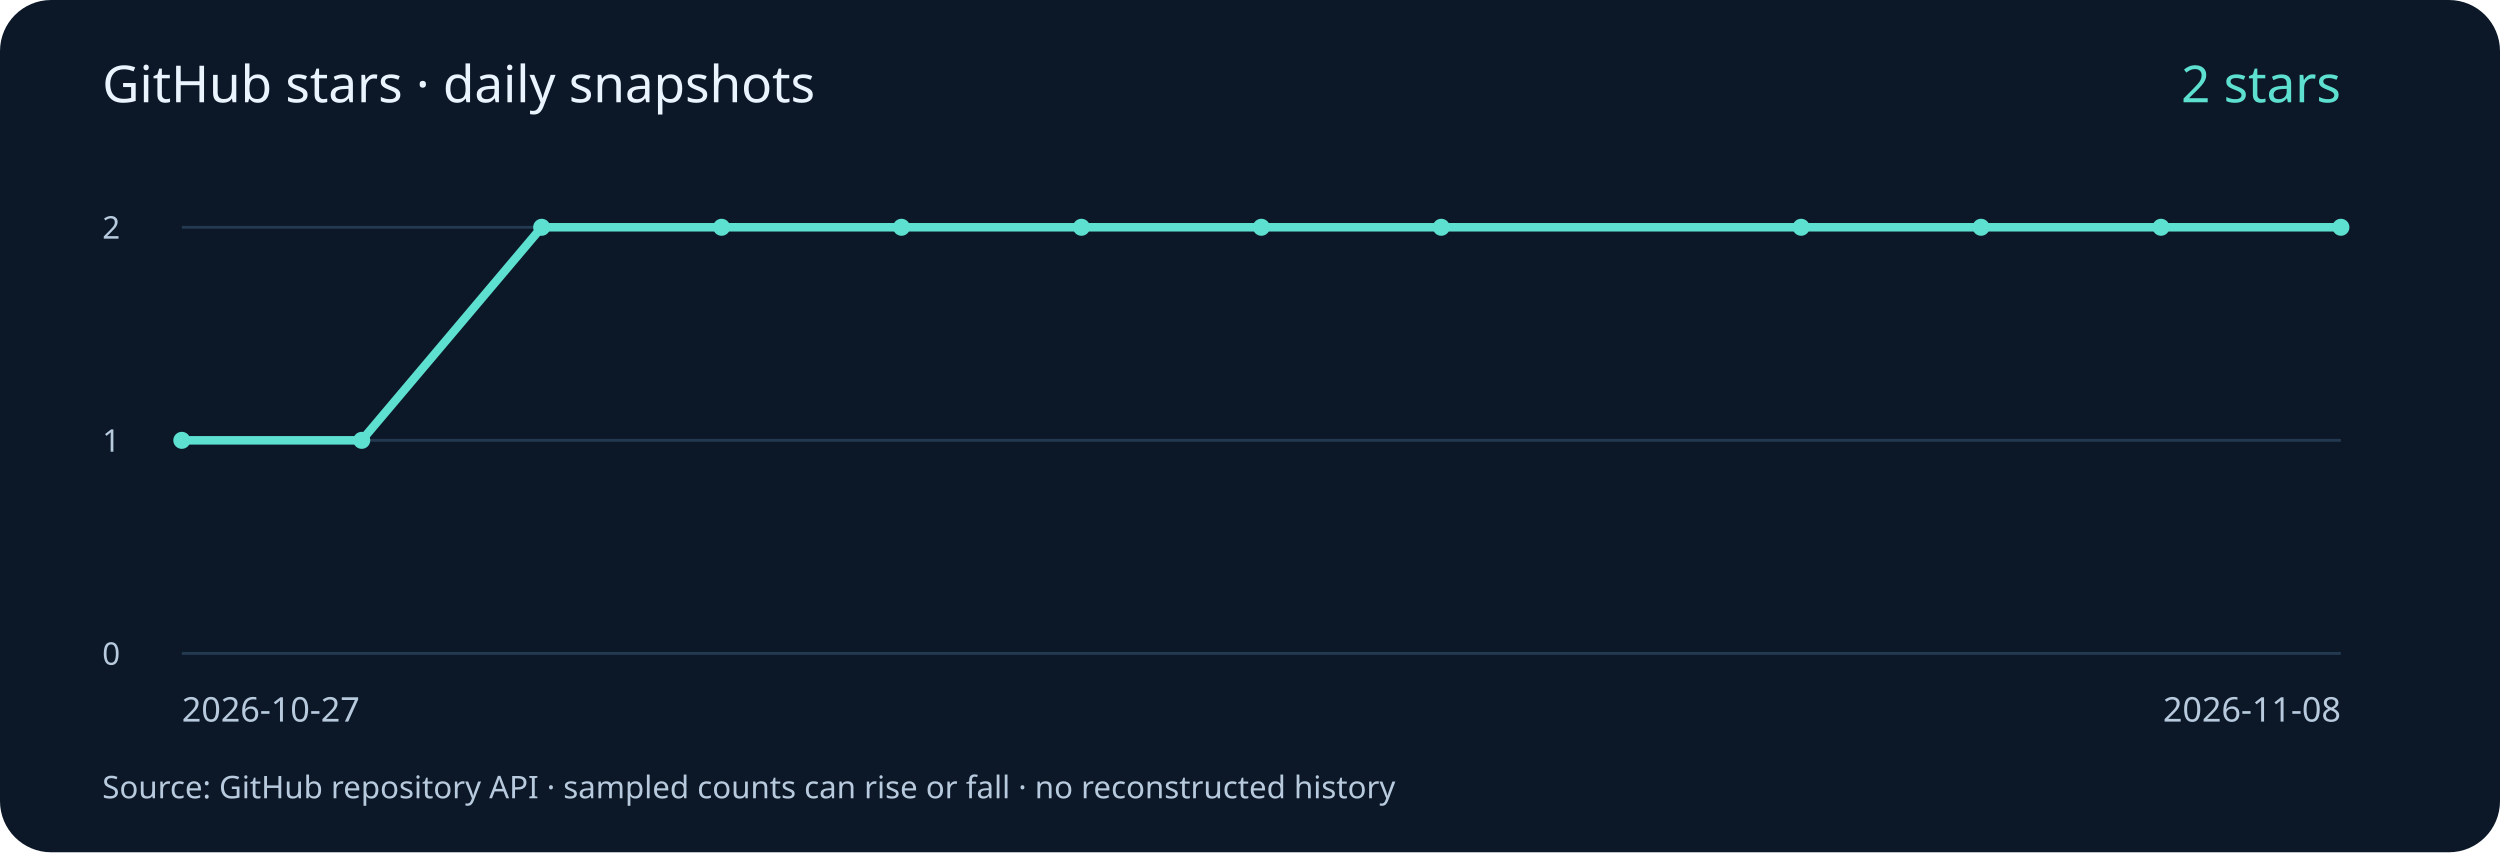
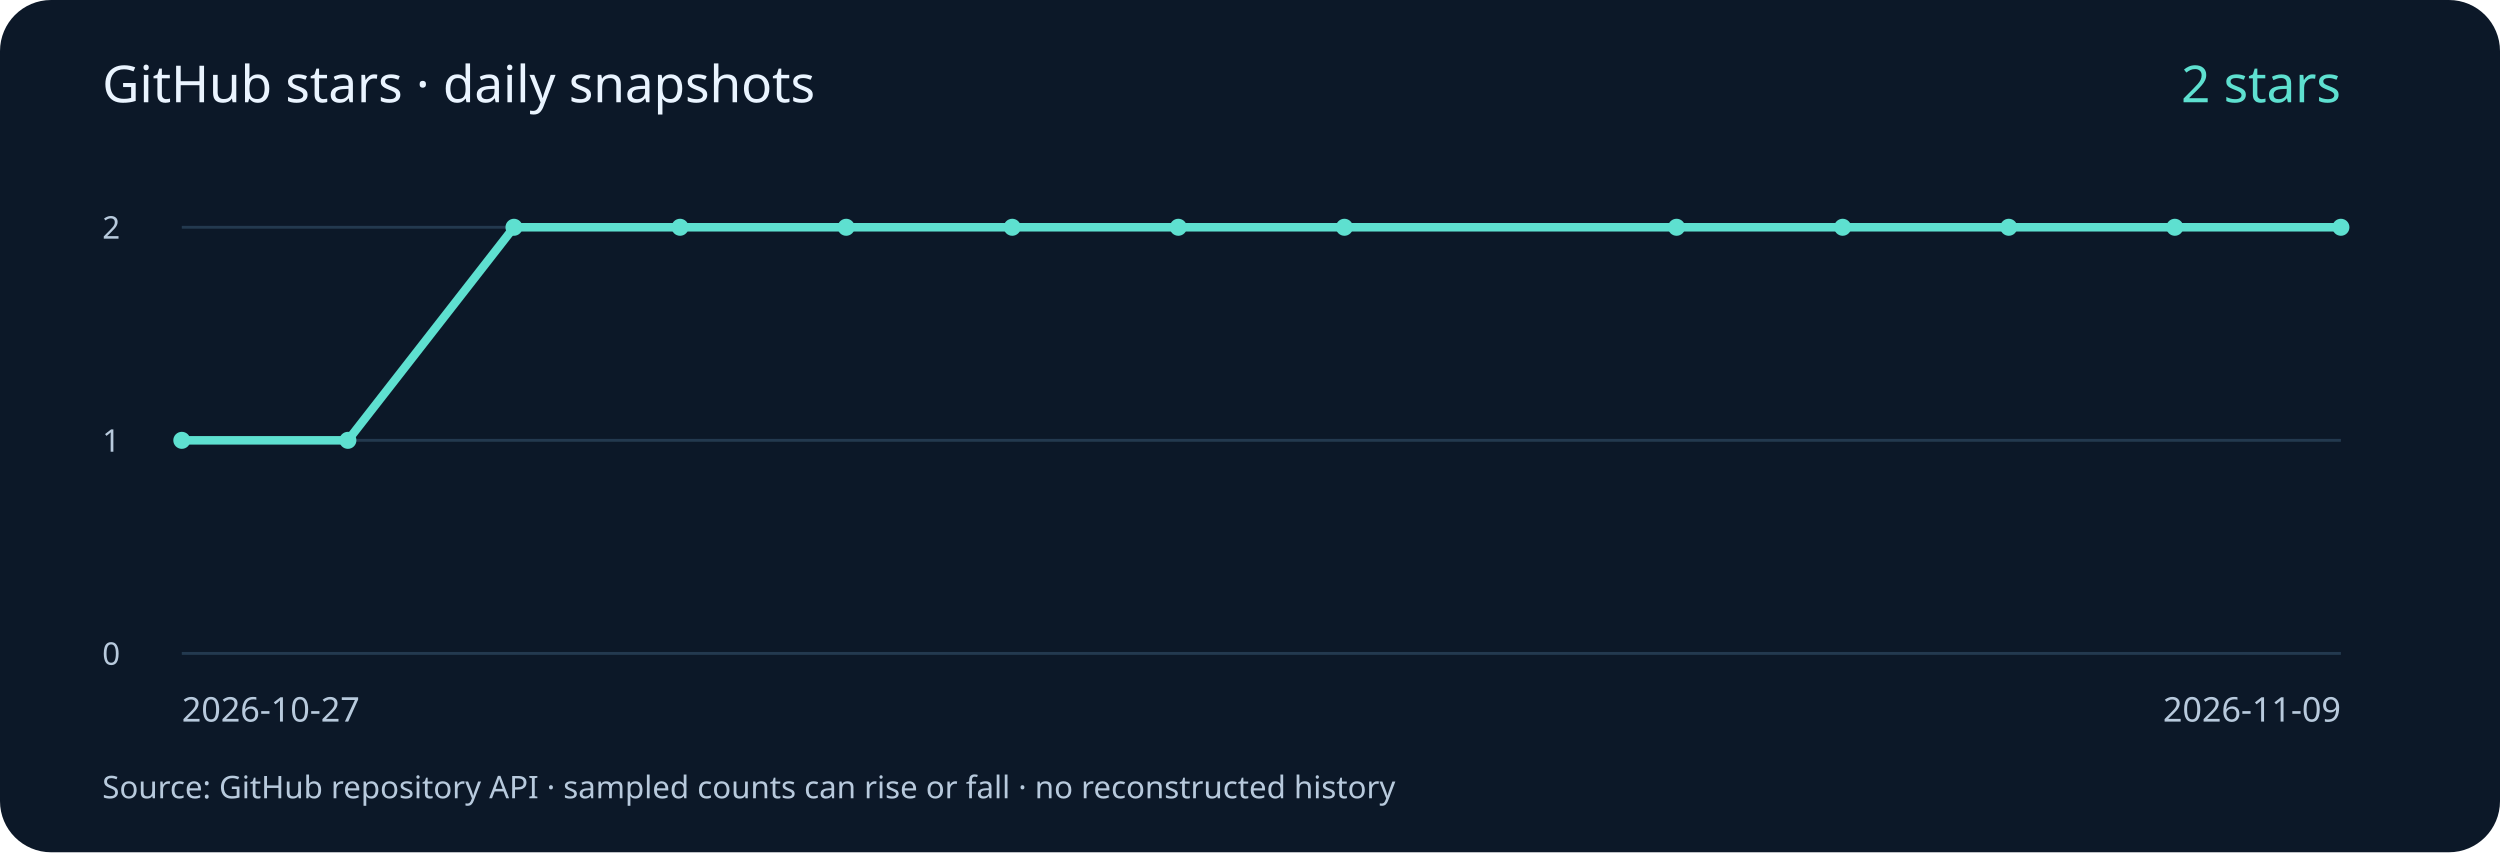
<svg xmlns="http://www.w3.org/2000/svg" width="880" height="300" viewBox="0 0 880 300" role="img" aria-labelledby="title desc">
  <rect width="880" height="300" rx="18" fill="#0c1828" />
  <g font-family="system-ui, sans-serif" fill="#b8cadd">
    <text x="36" y="36" font-size="18" fill="#eaf4ff">GitHub stars · daily snapshots</text>
    <path d="M64 230 H824" stroke="#23394f" />
    <text x="36" y="234" font-size="11">0</text>
    <path d="M64 155.0 H824" stroke="#23394f" />
    <text x="36" y="159.0" font-size="11">1</text>
    <path d="M64 80 H824" stroke="#23394f" />
    <text x="36" y="84" font-size="11">2</text>
-     <polyline points="64.00,155.00 127.33,155.00 190.67,80.00 254.00,80.00 317.33,80.00 380.67,80.00 444.00,80.00 507.33,80.00 634.00,80.00 697.33,80.00 760.67,80.00 824.00,80.00" fill="none" stroke="#5ee0d0" stroke-width="3" />
+     <polyline points="64.00,155.00 122.46,155.00 180.92,80.00 239.38,80.00 297.85,80.00 356.31,80.00 414.77,80.00 473.23,80.00 590.15,80.00 648.62,80.00 707.08,80.00 765.54,80.00 824.00,80.00" fill="none" stroke="#5ee0d0" stroke-width="3" />
    <circle cx="64.00" cy="155.00" r="3" fill="#5ee0d0" />
-     <circle cx="127.33" cy="155.00" r="3" fill="#5ee0d0" />
-     <circle cx="190.67" cy="80.00" r="3" fill="#5ee0d0" />
-     <circle cx="254.00" cy="80.00" r="3" fill="#5ee0d0" />
-     <circle cx="317.33" cy="80.00" r="3" fill="#5ee0d0" />
-     <circle cx="380.67" cy="80.00" r="3" fill="#5ee0d0" />
-     <circle cx="444.00" cy="80.00" r="3" fill="#5ee0d0" />
-     <circle cx="507.33" cy="80.00" r="3" fill="#5ee0d0" />
-     <circle cx="634.00" cy="80.00" r="3" fill="#5ee0d0" />
-     <circle cx="697.33" cy="80.00" r="3" fill="#5ee0d0" />
-     <circle cx="760.67" cy="80.00" r="3" fill="#5ee0d0" />
+     <circle cx="122.46" cy="155.00" r="3" fill="#5ee0d0" />
+     <circle cx="180.92" cy="80.00" r="3" fill="#5ee0d0" />
+     <circle cx="239.38" cy="80.00" r="3" fill="#5ee0d0" />
+     <circle cx="297.85" cy="80.00" r="3" fill="#5ee0d0" />
+     <circle cx="356.31" cy="80.00" r="3" fill="#5ee0d0" />
+     <circle cx="414.77" cy="80.00" r="3" fill="#5ee0d0" />
+     <circle cx="473.23" cy="80.00" r="3" fill="#5ee0d0" />
+     <circle cx="590.15" cy="80.00" r="3" fill="#5ee0d0" />
+     <circle cx="648.62" cy="80.00" r="3" fill="#5ee0d0" />
+     <circle cx="707.08" cy="80.00" r="3" fill="#5ee0d0" />
+     <circle cx="765.54" cy="80.00" r="3" fill="#5ee0d0" />
    <circle cx="824.00" cy="80.00" r="3" fill="#5ee0d0" />
    <text x="64" y="254" font-size="12">2026-10-27</text>
-     <text x="824" y="254" font-size="12" text-anchor="end">2026-11-08</text>
+     <text x="824" y="254" font-size="12" text-anchor="end">2026-11-09</text>
    <text x="824" y="36" font-size="18" fill="#5ee0d0" text-anchor="end">2 stars</text>
    <text x="36" y="281" font-size="11">Source: GitHub repository API · sampled counts can rise or fall · no reconstructed history</text>
  </g>
</svg>
